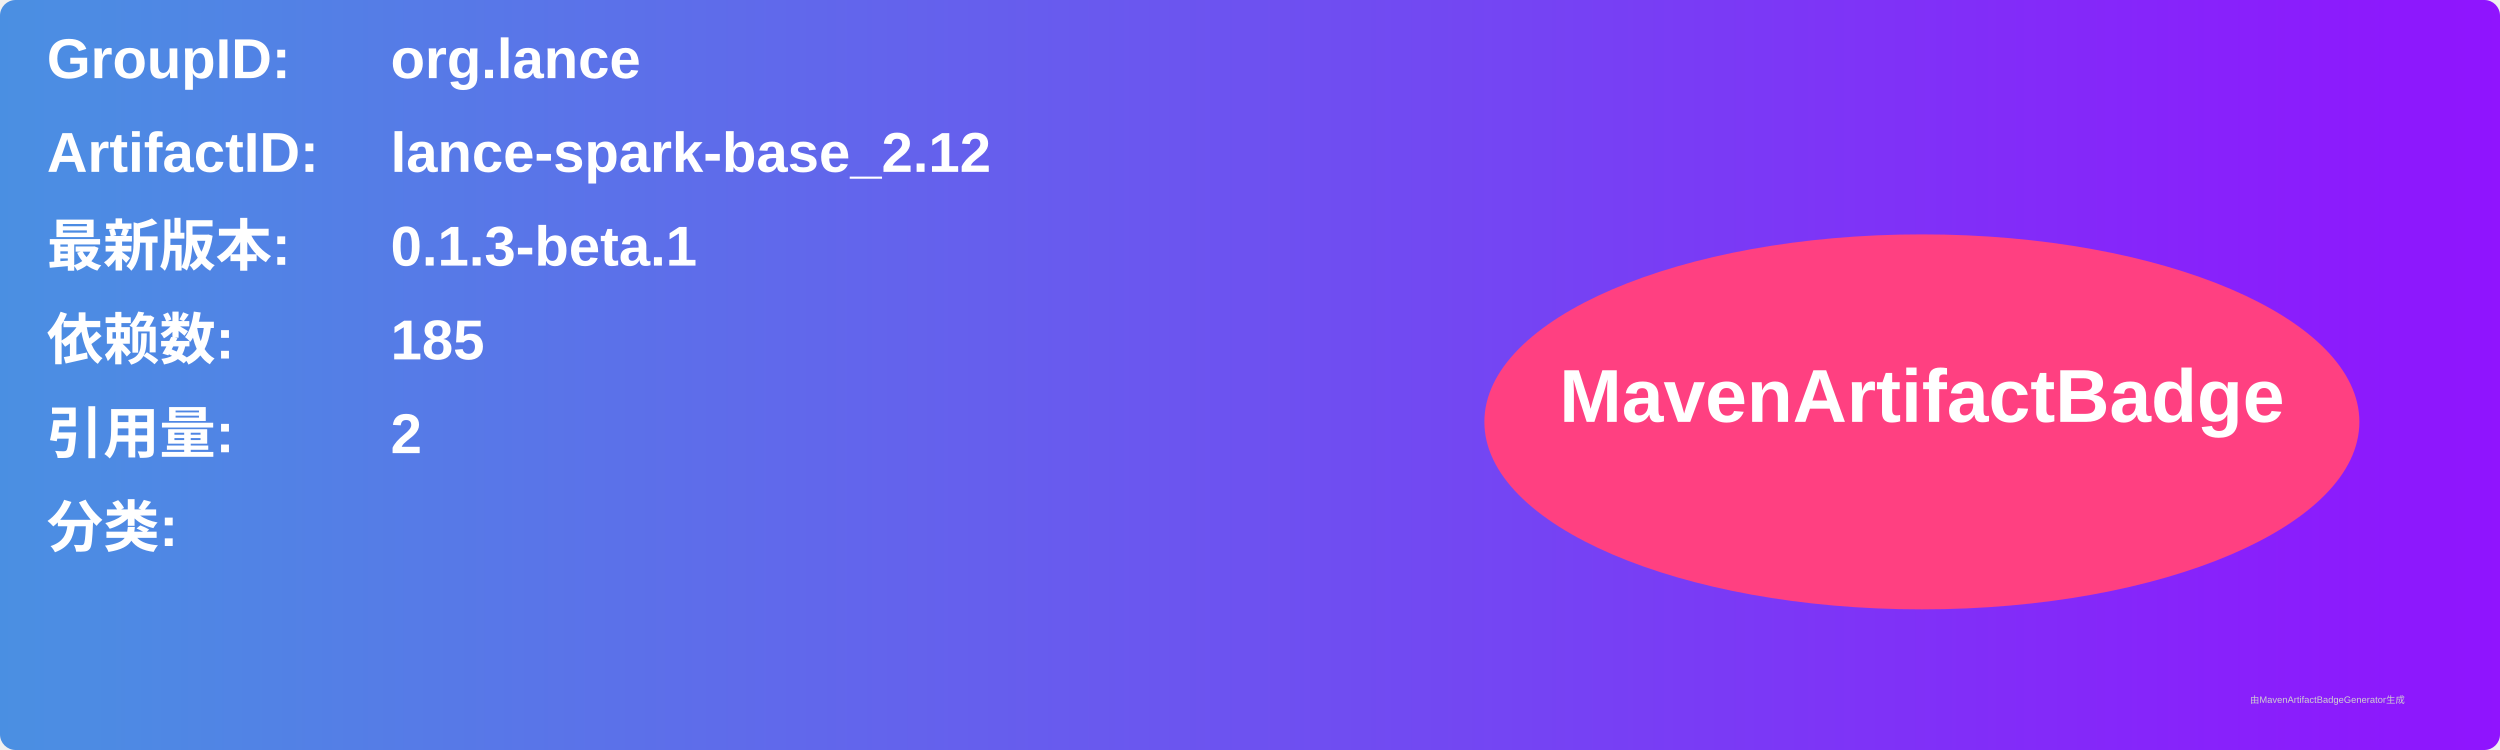
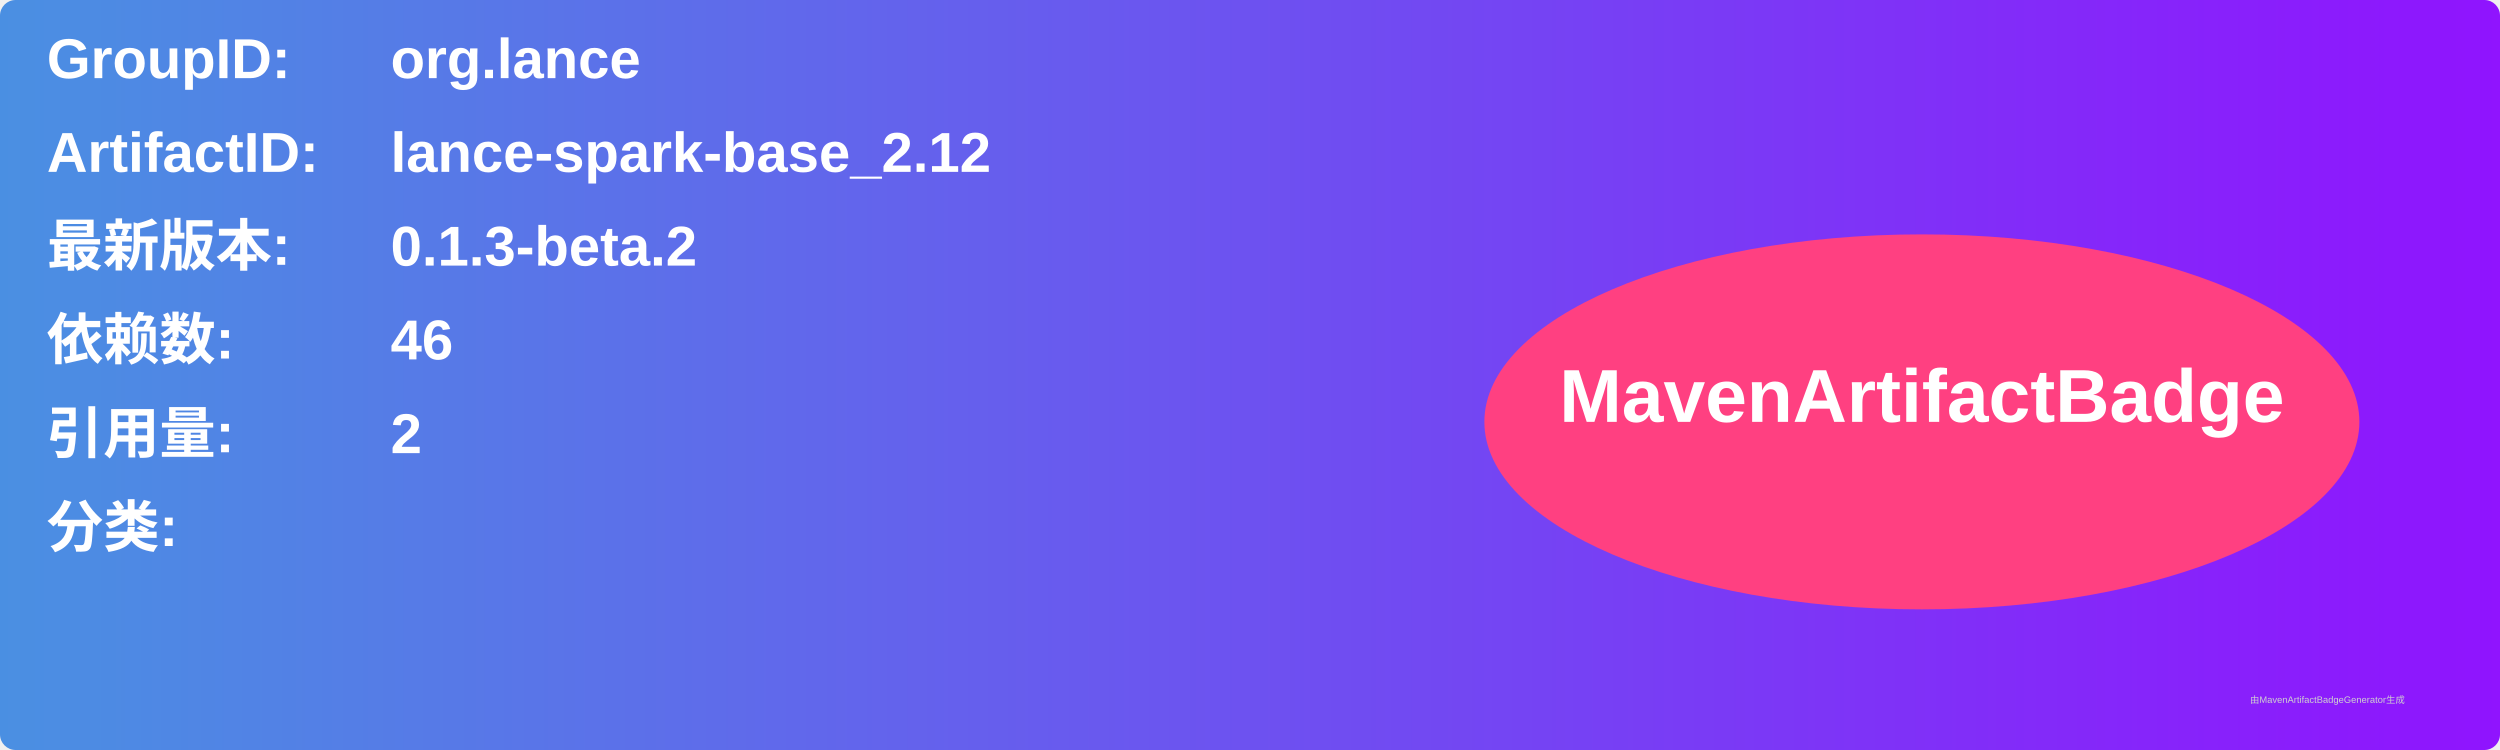
<svg xmlns="http://www.w3.org/2000/svg" width="800" height="240" viewBox="0 0 800 240">
  <linearGradient id="grad" x1="0%" y1="0%" x2="100%" y2="0%">
    <stop offset="0%" stop-color="#4a90e2" />
    <stop offset="100%" stop-color="#9013fe" />
  </linearGradient>
  <rect width="100%" height="100%" rx="5" ry="5" fill="url(#grad)" />
  <g transform="translate(15, 15)">
    <text x="0" y="10" font-family="Arial" font-size="18" fill="white" font-weight="bold" width="260">GroupID:</text>
    <text x="110" y="10" font-family="Arial" font-size="18" fill="white" font-weight="bold" width="460">org.lance</text>
    <text x="0" y="40" font-family="Arial" font-size="18" fill="white" font-weight="bold" width="260">ArtifactID:</text>
    <text x="110" y="40" font-family="Arial" font-size="18" fill="white" font-weight="bold" width="460">lance-spark-base_2.12</text>
    <text x="0" y="70" font-family="Arial" font-size="18" fill="white" font-weight="bold">最新版本:</text>
    <text x="110" y="70" font-family="Arial" font-size="18" fill="white" font-weight="bold">
-       <tspan font-weight="bold">0.1.3-beta.1</tspan>
+       <tspan font-weight="bold">0.1.3-beta.2</tspan>
    </text>
    <text x="0" y="100" font-family="Arial" font-size="18" fill="white" font-weight="bold">依赖数: </text>
    <text x="110" y="100" font-family="Arial" font-size="18" fill="white">
-       <tspan font-weight="bold">185</tspan>
+       <tspan font-weight="bold">46</tspan>
    </text>
    <text x="0" y="130" font-family="Arial" font-size="18" fill="white" font-weight="bold">引用量: </text>
    <text x="110" y="130" font-family="Arial" font-size="18" fill="white">
      <tspan font-weight="bold">2</tspan>
    </text>
    <text x="0" y="160" font-family="Arial" font-size="18" fill="white" font-weight="bold">分类:</text>
    <text x="10" y="190" font-family="Arial" font-size="10" fill="white">
      <tspan font-weight="bold" />
    </text>
    <ellipse cx="600" cy="120" rx="140" ry="60" fill="#ff4081" />
    <text x="600" y="120" text-anchor="middle" font-family="Arial" font-size="24" fill="white" font-weight="bold">MavenArtifactBadge</text>
  </g>
  <text x="720" y="225" font-family="Arial" font-size="3" fill="#d0d0d0">由MavenArtifactBadgeGenerator生成</text>
</svg>
